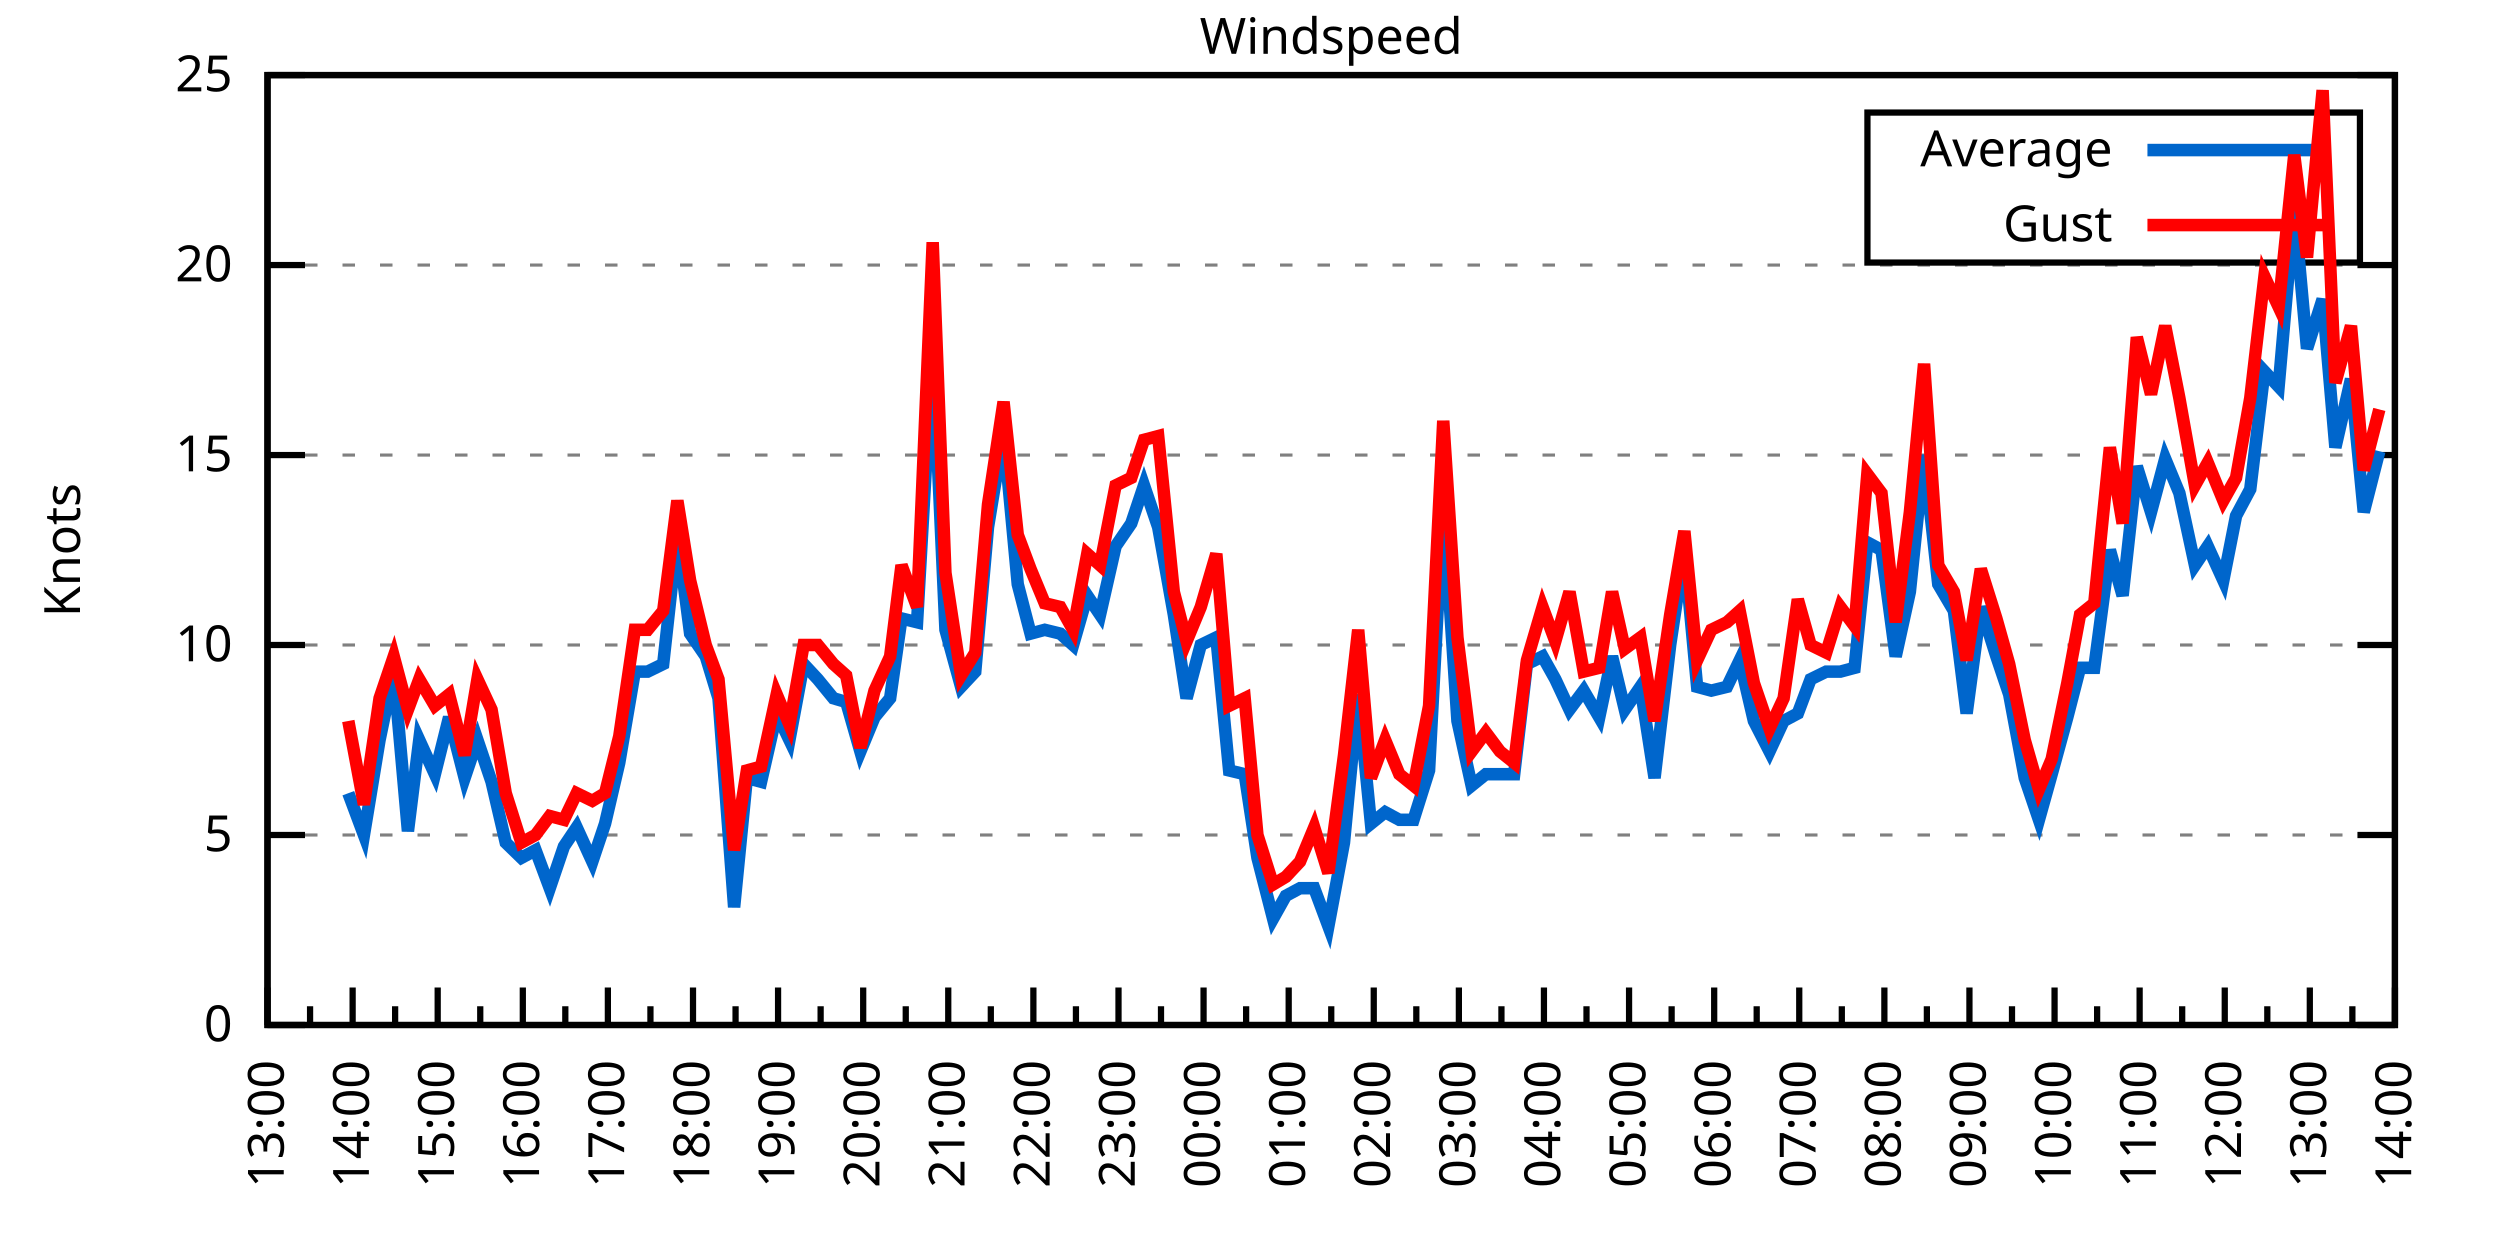
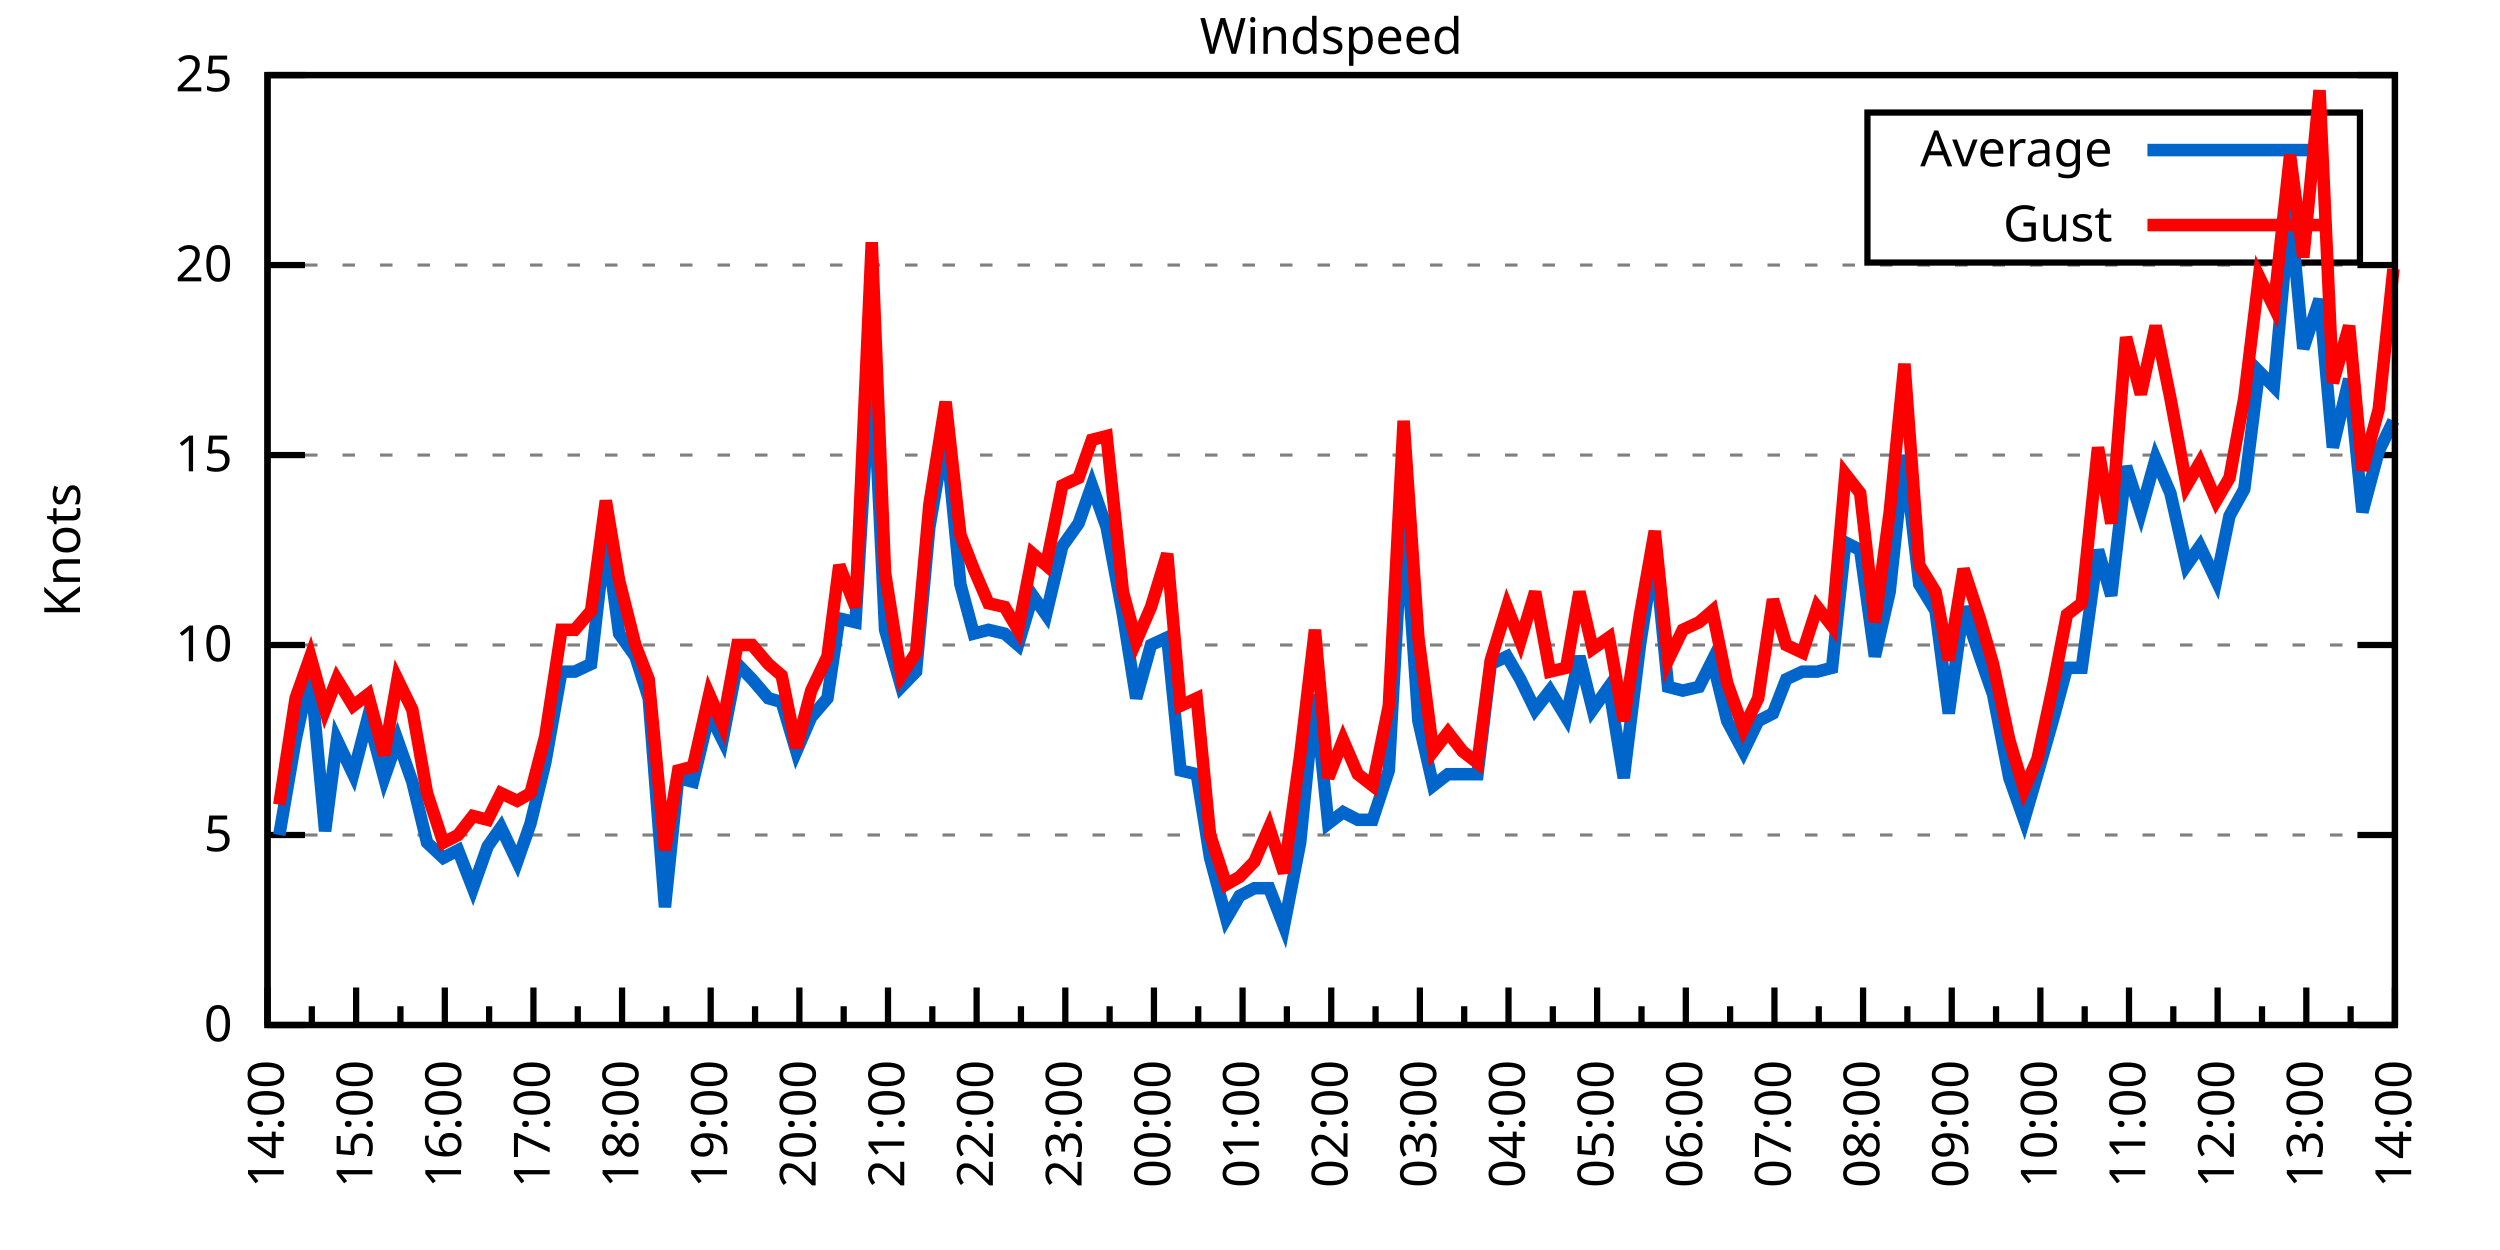
<svg xmlns="http://www.w3.org/2000/svg" xmlns:xlink="http://www.w3.org/1999/xlink" width="400" height="200" viewBox="0 0 400 200">
  <g id="gnuplot_canvas">
    <rect x="0" y="0" width="400" height="200" fill="none" />
    <defs>
      <circle id="gpDot" r="0.5" stroke-width="0.5" stroke="currentColor" />
      <path id="gpPt0" stroke-width="0.333" stroke="currentColor" d="M-1,0 h2 M0,-1 v2" />
      <path id="gpPt1" stroke-width="0.333" stroke="currentColor" d="M-1,-1 L1,1 M1,-1 L-1,1" />
      <path id="gpPt2" stroke-width="0.333" stroke="currentColor" d="M-1,0 L1,0 M0,-1 L0,1 M-1,-1 L1,1 M-1,1 L1,-1" />
      <rect id="gpPt3" stroke-width="0.333" stroke="currentColor" x="-1" y="-1" width="2" height="2" />
      <rect id="gpPt4" stroke-width="0.333" stroke="currentColor" fill="currentColor" x="-1" y="-1" width="2" height="2" />
      <circle id="gpPt5" stroke-width="0.333" stroke="currentColor" cx="0" cy="0" r="1" />
      <use xlink:href="#gpPt5" id="gpPt6" fill="currentColor" stroke="none" />
      <path id="gpPt7" stroke-width="0.333" stroke="currentColor" d="M0,-1.33 L-1.33,0.67 L1.33,0.67 z" />
      <use xlink:href="#gpPt7" id="gpPt8" fill="currentColor" stroke="none" />
      <use xlink:href="#gpPt7" id="gpPt9" stroke="currentColor" transform="rotate(180)" />
      <use xlink:href="#gpPt9" id="gpPt10" fill="currentColor" stroke="none" />
      <use xlink:href="#gpPt3" id="gpPt11" stroke="currentColor" transform="rotate(45)" />
      <use xlink:href="#gpPt11" id="gpPt12" fill="currentColor" stroke="none" />
      <path id="gpPt13" stroke-width="0.333" stroke="currentColor" d="M0,1.330 L1.265,0.411 L0.782,-1.067 L-0.782,-1.076 L-1.265,0.411 z" />
      <use xlink:href="#gpPt13" id="gpPt14" fill="currentColor" stroke="none" />
      <filter id="textbox" filterUnits="objectBoundingBox" x="0" y="0" height="1" width="1">
        <feFlood flood-color="white" flood-opacity="1" result="bgnd" />
        <feComposite in="SourceGraphic" in2="bgnd" operator="atop" />
      </filter>
      <filter id="greybox" filterUnits="objectBoundingBox" x="0" y="0" height="1" width="1">
        <feFlood flood-color="lightgrey" flood-opacity="1" result="grey" />
        <feComposite in="SourceGraphic" in2="grey" operator="atop" />
      </filter>
    </defs>
    <g fill="none" color="white" stroke="currentColor" stroke-width="1.00" stroke-linecap="butt" stroke-linejoin="miter">
</g>
    <g fill="none" color="black" stroke="currentColor" stroke-width="1.00" stroke-linecap="butt" stroke-linejoin="miter">
      <g stroke="none" shape-rendering="crispEdges">
        <polygon fill="rgb(255, 255, 255)" points="42.80,164.00 383.18,164.00 383.18,12.02 42.80,12.02 " />
      </g>
    </g>
    <g fill="none" color="black" stroke="currentColor" stroke-width="1.00" stroke-linecap="butt" stroke-linejoin="miter">
</g>
    <g fill="none" color="black" stroke="black" stroke-width="0.50" stroke-linecap="butt" stroke-linejoin="miter">
</g>
    <g fill="none" color="gray" stroke="currentColor" stroke-width="0.50" stroke-linecap="butt" stroke-linejoin="miter">
      <path stroke="gray" stroke-dasharray="2,4" class="gridline" d="M42.80,164.00 L383.19,164.00  " />
    </g>
    <g fill="none" color="gray" stroke="gray" stroke-width="1.00" stroke-linecap="butt" stroke-linejoin="miter">
</g>
    <g fill="none" color="black" stroke="currentColor" stroke-width="1.00" stroke-linecap="butt" stroke-linejoin="miter">
      <path stroke="black" d="M42.80,164.00 L48.80,164.00 M383.19,164.00 L377.19,164.00  " />
      <g transform="translate(37.20,166.60)" stroke="none" fill="black" font-family="Sans" font-size="8.00" text-anchor="end">
        <text>
          <tspan font-family="Sans"> 0</tspan>
        </text>
      </g>
    </g>
    <g fill="none" color="black" stroke="currentColor" stroke-width="1.00" stroke-linecap="butt" stroke-linejoin="miter">
</g>
    <g fill="none" color="black" stroke="black" stroke-width="0.50" stroke-linecap="butt" stroke-linejoin="miter">
</g>
    <g fill="none" color="gray" stroke="currentColor" stroke-width="0.50" stroke-linecap="butt" stroke-linejoin="miter">
      <path stroke="gray" stroke-dasharray="2,4" class="gridline" d="M42.80,133.60 L383.19,133.60  " />
    </g>
    <g fill="none" color="gray" stroke="gray" stroke-width="1.00" stroke-linecap="butt" stroke-linejoin="miter">
</g>
    <g fill="none" color="black" stroke="currentColor" stroke-width="1.00" stroke-linecap="butt" stroke-linejoin="miter">
      <path stroke="black" d="M42.80,133.60 L48.80,133.60 M383.19,133.60 L377.19,133.60  " />
      <g transform="translate(37.20,136.20)" stroke="none" fill="black" font-family="Sans" font-size="8.00" text-anchor="end">
        <text>
          <tspan font-family="Sans"> 5</tspan>
        </text>
      </g>
    </g>
    <g fill="none" color="black" stroke="currentColor" stroke-width="1.00" stroke-linecap="butt" stroke-linejoin="miter">
</g>
    <g fill="none" color="black" stroke="black" stroke-width="0.50" stroke-linecap="butt" stroke-linejoin="miter">
</g>
    <g fill="none" color="gray" stroke="currentColor" stroke-width="0.50" stroke-linecap="butt" stroke-linejoin="miter">
      <path stroke="gray" stroke-dasharray="2,4" class="gridline" d="M42.80,103.20 L383.19,103.20  " />
    </g>
    <g fill="none" color="gray" stroke="gray" stroke-width="1.00" stroke-linecap="butt" stroke-linejoin="miter">
</g>
    <g fill="none" color="black" stroke="currentColor" stroke-width="1.00" stroke-linecap="butt" stroke-linejoin="miter">
      <path stroke="black" d="M42.80,103.20 L48.80,103.20 M383.19,103.20 L377.19,103.20  " />
      <g transform="translate(37.20,105.80)" stroke="none" fill="black" font-family="Sans" font-size="8.00" text-anchor="end">
        <text>
          <tspan font-family="Sans"> 10</tspan>
        </text>
      </g>
    </g>
    <g fill="none" color="black" stroke="currentColor" stroke-width="1.00" stroke-linecap="butt" stroke-linejoin="miter">
</g>
    <g fill="none" color="black" stroke="black" stroke-width="0.50" stroke-linecap="butt" stroke-linejoin="miter">
</g>
    <g fill="none" color="gray" stroke="currentColor" stroke-width="0.50" stroke-linecap="butt" stroke-linejoin="miter">
      <path stroke="gray" stroke-dasharray="2,4" class="gridline" d="M42.80,72.81 L383.19,72.81  " />
    </g>
    <g fill="none" color="gray" stroke="gray" stroke-width="1.00" stroke-linecap="butt" stroke-linejoin="miter">
</g>
    <g fill="none" color="black" stroke="currentColor" stroke-width="1.00" stroke-linecap="butt" stroke-linejoin="miter">
      <path stroke="black" d="M42.80,72.81 L48.80,72.81 M383.19,72.81 L377.19,72.81  " />
      <g transform="translate(37.20,75.41)" stroke="none" fill="black" font-family="Sans" font-size="8.00" text-anchor="end">
        <text>
          <tspan font-family="Sans"> 15</tspan>
        </text>
      </g>
    </g>
    <g fill="none" color="black" stroke="currentColor" stroke-width="1.00" stroke-linecap="butt" stroke-linejoin="miter">
</g>
    <g fill="none" color="black" stroke="black" stroke-width="0.50" stroke-linecap="butt" stroke-linejoin="miter">
</g>
    <g fill="none" color="gray" stroke="currentColor" stroke-width="0.50" stroke-linecap="butt" stroke-linejoin="miter">
      <path stroke="gray" stroke-dasharray="2,4" class="gridline" d="M42.80,42.41 L383.19,42.41  " />
    </g>
    <g fill="none" color="gray" stroke="gray" stroke-width="1.00" stroke-linecap="butt" stroke-linejoin="miter">
</g>
    <g fill="none" color="black" stroke="currentColor" stroke-width="1.00" stroke-linecap="butt" stroke-linejoin="miter">
      <path stroke="black" d="M42.80,42.41 L48.80,42.41 M383.19,42.41 L377.19,42.41  " />
      <g transform="translate(37.20,45.01)" stroke="none" fill="black" font-family="Sans" font-size="8.00" text-anchor="end">
        <text>
          <tspan font-family="Sans"> 20</tspan>
        </text>
      </g>
    </g>
    <g fill="none" color="black" stroke="currentColor" stroke-width="1.00" stroke-linecap="butt" stroke-linejoin="miter">
</g>
    <g fill="none" color="black" stroke="black" stroke-width="0.50" stroke-linecap="butt" stroke-linejoin="miter">
</g>
    <g fill="none" color="gray" stroke="currentColor" stroke-width="0.50" stroke-linecap="butt" stroke-linejoin="miter">
      <path stroke="gray" stroke-dasharray="2,4" class="gridline" d="M42.80,12.01 L383.19,12.01  " />
    </g>
    <g fill="none" color="gray" stroke="gray" stroke-width="1.00" stroke-linecap="butt" stroke-linejoin="miter">
</g>
    <g fill="none" color="black" stroke="currentColor" stroke-width="1.00" stroke-linecap="butt" stroke-linejoin="miter">
      <path stroke="black" d="M42.80,12.01 L48.80,12.01 M383.19,12.01 L377.19,12.01  " />
      <g transform="translate(37.20,14.61)" stroke="none" fill="black" font-family="Sans" font-size="8.00" text-anchor="end">
        <text>
          <tspan font-family="Sans"> 25</tspan>
        </text>
      </g>
    </g>
    <g fill="none" color="black" stroke="currentColor" stroke-width="1.00" stroke-linecap="butt" stroke-linejoin="miter">
      <path stroke="black" d="M42.80,164.00 L42.80,158.00  " />
      <g transform="translate(45.40,169.60) rotate(270)" stroke="none" fill="black" font-family="Sans" font-size="8.00" text-anchor="end">
        <text>
+           <tspan font-family="Sans">14:00</tspan>
+         </text>
+       </g>
+     </g>
+     <g fill="none" color="black" stroke="currentColor" stroke-width="1.00" stroke-linecap="butt" stroke-linejoin="miter">
+       <path stroke="black" d="M49.89,164.00 L49.89,161.00 M56.98,164.00 L56.98,158.00  " />
+       <g transform="translate(59.58,169.60) rotate(270)" stroke="none" fill="black" font-family="Sans" font-size="8.00" text-anchor="end">
+         <text>
+           <tspan font-family="Sans">15:00</tspan>
+         </text>
+       </g>
+     </g>
+     <g fill="none" color="black" stroke="currentColor" stroke-width="1.00" stroke-linecap="butt" stroke-linejoin="miter">
+       <path stroke="black" d="M64.07,164.00 L64.07,161.00 M71.17,164.00 L71.17,158.00  " />
+       <g transform="translate(73.77,169.60) rotate(270)" stroke="none" fill="black" font-family="Sans" font-size="8.00" text-anchor="end">
+         <text>
+           <tspan font-family="Sans">16:00</tspan>
+         </text>
+       </g>
+     </g>
+     <g fill="none" color="black" stroke="currentColor" stroke-width="1.00" stroke-linecap="butt" stroke-linejoin="miter">
+       <path stroke="black" d="M78.26,164.00 L78.26,161.00 M85.35,164.00 L85.35,158.00  " />
+       <g transform="translate(87.95,169.60) rotate(270)" stroke="none" fill="black" font-family="Sans" font-size="8.00" text-anchor="end">
+         <text>
+           <tspan font-family="Sans">17:00</tspan>
+         </text>
+       </g>
+     </g>
+     <g fill="none" color="black" stroke="currentColor" stroke-width="1.00" stroke-linecap="butt" stroke-linejoin="miter">
+       <path stroke="black" d="M92.44,164.00 L92.44,161.00 M99.53,164.00 L99.53,158.00  " />
+       <g transform="translate(102.13,169.60) rotate(270)" stroke="none" fill="black" font-family="Sans" font-size="8.00" text-anchor="end">
+         <text>
+           <tspan font-family="Sans">18:00</tspan>
+         </text>
+       </g>
+     </g>
+     <g fill="none" color="black" stroke="currentColor" stroke-width="1.00" stroke-linecap="butt" stroke-linejoin="miter">
+       <path stroke="black" d="M106.62,164.00 L106.62,161.00 M113.71,164.00 L113.71,158.00  " />
+       <g transform="translate(116.31,169.60) rotate(270)" stroke="none" fill="black" font-family="Sans" font-size="8.00" text-anchor="end">
+         <text>
+           <tspan font-family="Sans">19:00</tspan>
+         </text>
+       </g>
+     </g>
+     <g fill="none" color="black" stroke="currentColor" stroke-width="1.00" stroke-linecap="butt" stroke-linejoin="miter">
+       <path stroke="black" d="M120.81,164.00 L120.81,161.00 M127.90,164.00 L127.90,158.00  " />
+       <g transform="translate(130.50,169.60) rotate(270)" stroke="none" fill="black" font-family="Sans" font-size="8.00" text-anchor="end">
+         <text>
+           <tspan font-family="Sans">20:00</tspan>
+         </text>
+       </g>
+     </g>
+     <g fill="none" color="black" stroke="currentColor" stroke-width="1.00" stroke-linecap="butt" stroke-linejoin="miter">
+       <path stroke="black" d="M134.99,164.00 L134.99,161.00 M142.08,164.00 L142.08,158.00  " />
+       <g transform="translate(144.68,169.60) rotate(270)" stroke="none" fill="black" font-family="Sans" font-size="8.00" text-anchor="end">
+         <text>
+           <tspan font-family="Sans">21:00</tspan>
+         </text>
+       </g>
+     </g>
+     <g fill="none" color="black" stroke="currentColor" stroke-width="1.00" stroke-linecap="butt" stroke-linejoin="miter">
+       <path stroke="black" d="M149.17,164.00 L149.17,161.00 M156.26,164.00 L156.26,158.00  " />
+       <g transform="translate(158.86,169.60) rotate(270)" stroke="none" fill="black" font-family="Sans" font-size="8.00" text-anchor="end">
+         <text>
+           <tspan font-family="Sans">22:00</tspan>
+         </text>
+       </g>
+     </g>
+     <g fill="none" color="black" stroke="currentColor" stroke-width="1.00" stroke-linecap="butt" stroke-linejoin="miter">
+       <path stroke="black" d="M163.35,164.00 L163.35,161.00 M170.45,164.00 L170.45,158.00  " />
+       <g transform="translate(173.05,169.60) rotate(270)" stroke="none" fill="black" font-family="Sans" font-size="8.00" text-anchor="end">
+         <text>
+           <tspan font-family="Sans">23:00</tspan>
+         </text>
+       </g>
+     </g>
+     <g fill="none" color="black" stroke="currentColor" stroke-width="1.00" stroke-linecap="butt" stroke-linejoin="miter">
+       <path stroke="black" d="M177.54,164.00 L177.54,161.00 M184.63,164.00 L184.63,158.00  " />
+       <g transform="translate(187.23,169.60) rotate(270)" stroke="none" fill="black" font-family="Sans" font-size="8.00" text-anchor="end">
+         <text>
+           <tspan font-family="Sans">00:00</tspan>
+         </text>
+       </g>
+     </g>
+     <g fill="none" color="black" stroke="currentColor" stroke-width="1.00" stroke-linecap="butt" stroke-linejoin="miter">
+       <path stroke="black" d="M191.72,164.00 L191.72,161.00 M198.81,164.00 L198.81,158.00  " />
+       <g transform="translate(201.41,169.60) rotate(270)" stroke="none" fill="black" font-family="Sans" font-size="8.00" text-anchor="end">
+         <text>
+           <tspan font-family="Sans">01:00</tspan>
+         </text>
+       </g>
+     </g>
+     <g fill="none" color="black" stroke="currentColor" stroke-width="1.00" stroke-linecap="butt" stroke-linejoin="miter">
+       <path stroke="black" d="M205.90,164.00 L205.90,161.00 M213.00,164.00 L213.00,158.00  " />
+       <g transform="translate(215.60,169.60) rotate(270)" stroke="none" fill="black" font-family="Sans" font-size="8.00" text-anchor="end">
+         <text>
+           <tspan font-family="Sans">02:00</tspan>
+         </text>
+       </g>
+     </g>
+     <g fill="none" color="black" stroke="currentColor" stroke-width="1.00" stroke-linecap="butt" stroke-linejoin="miter">
+       <path stroke="black" d="M220.09,164.00 L220.09,161.00 M227.18,164.00 L227.18,158.00  " />
+       <g transform="translate(229.78,169.60) rotate(270)" stroke="none" fill="black" font-family="Sans" font-size="8.00" text-anchor="end">
+         <text>
+           <tspan font-family="Sans">03:00</tspan>
+         </text>
+       </g>
+     </g>
+     <g fill="none" color="black" stroke="currentColor" stroke-width="1.00" stroke-linecap="butt" stroke-linejoin="miter">
+       <path stroke="black" d="M234.27,164.00 L234.27,161.00 M241.36,164.00 L241.36,158.00  " />
+       <g transform="translate(243.96,169.60) rotate(270)" stroke="none" fill="black" font-family="Sans" font-size="8.00" text-anchor="end">
+         <text>
+           <tspan font-family="Sans">04:00</tspan>
+         </text>
+       </g>
+     </g>
+     <g fill="none" color="black" stroke="currentColor" stroke-width="1.00" stroke-linecap="butt" stroke-linejoin="miter">
+       <path stroke="black" d="M248.45,164.00 L248.45,161.00 M255.54,164.00 L255.54,158.00  " />
+       <g transform="translate(258.14,169.60) rotate(270)" stroke="none" fill="black" font-family="Sans" font-size="8.00" text-anchor="end">
+         <text>
+           <tspan font-family="Sans">05:00</tspan>
+         </text>
+       </g>
+     </g>
+     <g fill="none" color="black" stroke="currentColor" stroke-width="1.00" stroke-linecap="butt" stroke-linejoin="miter">
+       <path stroke="black" d="M262.64,164.00 L262.64,161.00 M269.73,164.00 L269.73,158.00  " />
+       <g transform="translate(272.33,169.60) rotate(270)" stroke="none" fill="black" font-family="Sans" font-size="8.00" text-anchor="end">
+         <text>
+           <tspan font-family="Sans">06:00</tspan>
+         </text>
+       </g>
+     </g>
+     <g fill="none" color="black" stroke="currentColor" stroke-width="1.00" stroke-linecap="butt" stroke-linejoin="miter">
+       <path stroke="black" d="M276.82,164.00 L276.82,161.00 M283.91,164.00 L283.91,158.00  " />
+       <g transform="translate(286.51,169.60) rotate(270)" stroke="none" fill="black" font-family="Sans" font-size="8.00" text-anchor="end">
+         <text>
+           <tspan font-family="Sans">07:00</tspan>
+         </text>
+       </g>
+     </g>
+     <g fill="none" color="black" stroke="currentColor" stroke-width="1.00" stroke-linecap="butt" stroke-linejoin="miter">
+       <path stroke="black" d="M291.00,164.00 L291.00,161.00 M298.09,164.00 L298.09,158.00  " />
+       <g transform="translate(300.69,169.60) rotate(270)" stroke="none" fill="black" font-family="Sans" font-size="8.00" text-anchor="end">
+         <text>
+           <tspan font-family="Sans">08:00</tspan>
+         </text>
+       </g>
+     </g>
+     <g fill="none" color="black" stroke="currentColor" stroke-width="1.00" stroke-linecap="butt" stroke-linejoin="miter">
+       <path stroke="black" d="M305.18,164.00 L305.18,161.00 M312.28,164.00 L312.28,158.00  " />
+       <g transform="translate(314.88,169.60) rotate(270)" stroke="none" fill="black" font-family="Sans" font-size="8.00" text-anchor="end">
+         <text>
+           <tspan font-family="Sans">09:00</tspan>
+         </text>
+       </g>
+     </g>
+     <g fill="none" color="black" stroke="currentColor" stroke-width="1.00" stroke-linecap="butt" stroke-linejoin="miter">
+       <path stroke="black" d="M319.37,164.00 L319.37,161.00 M326.46,164.00 L326.46,158.00  " />
+       <g transform="translate(329.06,169.60) rotate(270)" stroke="none" fill="black" font-family="Sans" font-size="8.00" text-anchor="end">
+         <text>
+           <tspan font-family="Sans">10:00</tspan>
+         </text>
+       </g>
+     </g>
+     <g fill="none" color="black" stroke="currentColor" stroke-width="1.00" stroke-linecap="butt" stroke-linejoin="miter">
+       <path stroke="black" d="M333.55,164.00 L333.55,161.00 M340.64,164.00 L340.64,158.00  " />
+       <g transform="translate(343.24,169.60) rotate(270)" stroke="none" fill="black" font-family="Sans" font-size="8.00" text-anchor="end">
+         <text>
+           <tspan font-family="Sans">11:00</tspan>
+         </text>
+       </g>
+     </g>
+     <g fill="none" color="black" stroke="currentColor" stroke-width="1.00" stroke-linecap="butt" stroke-linejoin="miter">
+       <path stroke="black" d="M347.73,164.00 L347.73,161.00 M354.82,164.00 L354.82,158.00  " />
+       <g transform="translate(357.42,169.60) rotate(270)" stroke="none" fill="black" font-family="Sans" font-size="8.00" text-anchor="end">
+         <text>
+           <tspan font-family="Sans">12:00</tspan>
+         </text>
+       </g>
+     </g>
+     <g fill="none" color="black" stroke="currentColor" stroke-width="1.00" stroke-linecap="butt" stroke-linejoin="miter">
+       <path stroke="black" d="M361.92,164.00 L361.92,161.00 M369.01,164.00 L369.01,158.00  " />
+       <g transform="translate(371.61,169.60) rotate(270)" stroke="none" fill="black" font-family="Sans" font-size="8.00" text-anchor="end">
+         <text>
          <tspan font-family="Sans">13:00</tspan>
        </text>
      </g>
    </g>
    <g fill="none" color="black" stroke="currentColor" stroke-width="1.00" stroke-linecap="butt" stroke-linejoin="miter">
-       <path stroke="black" d="M49.61,164.00 L49.61,161.00 M56.42,164.00 L56.42,158.00  " />
-       <g transform="translate(59.02,169.60) rotate(270)" stroke="none" fill="black" font-family="Sans" font-size="8.00" text-anchor="end">
-         <text>
-           <tspan font-family="Sans">14:00</tspan>
-         </text>
-       </g>
-     </g>
-     <g fill="none" color="black" stroke="currentColor" stroke-width="1.00" stroke-linecap="butt" stroke-linejoin="miter">
-       <path stroke="black" d="M63.22,164.00 L63.22,161.00 M70.03,164.00 L70.03,158.00  " />
-       <g transform="translate(72.63,169.60) rotate(270)" stroke="none" fill="black" font-family="Sans" font-size="8.00" text-anchor="end">
-         <text>
-           <tspan font-family="Sans">15:00</tspan>
-         </text>
-       </g>
-     </g>
-     <g fill="none" color="black" stroke="currentColor" stroke-width="1.00" stroke-linecap="butt" stroke-linejoin="miter">
-       <path stroke="black" d="M76.84,164.00 L76.84,161.00 M83.65,164.00 L83.65,158.00  " />
-       <g transform="translate(86.25,169.60) rotate(270)" stroke="none" fill="black" font-family="Sans" font-size="8.00" text-anchor="end">
-         <text>
-           <tspan font-family="Sans">16:00</tspan>
-         </text>
-       </g>
-     </g>
-     <g fill="none" color="black" stroke="currentColor" stroke-width="1.00" stroke-linecap="butt" stroke-linejoin="miter">
-       <path stroke="black" d="M90.45,164.00 L90.45,161.00 M97.26,164.00 L97.26,158.00  " />
-       <g transform="translate(99.86,169.60) rotate(270)" stroke="none" fill="black" font-family="Sans" font-size="8.00" text-anchor="end">
-         <text>
-           <tspan font-family="Sans">17:00</tspan>
-         </text>
-       </g>
-     </g>
-     <g fill="none" color="black" stroke="currentColor" stroke-width="1.00" stroke-linecap="butt" stroke-linejoin="miter">
-       <path stroke="black" d="M104.07,164.00 L104.07,161.00 M110.88,164.00 L110.88,158.00  " />
-       <g transform="translate(113.48,169.60) rotate(270)" stroke="none" fill="black" font-family="Sans" font-size="8.00" text-anchor="end">
-         <text>
-           <tspan font-family="Sans">18:00</tspan>
-         </text>
-       </g>
-     </g>
-     <g fill="none" color="black" stroke="currentColor" stroke-width="1.00" stroke-linecap="butt" stroke-linejoin="miter">
-       <path stroke="black" d="M117.69,164.00 L117.69,161.00 M124.49,164.00 L124.49,158.00  " />
-       <g transform="translate(127.09,169.60) rotate(270)" stroke="none" fill="black" font-family="Sans" font-size="8.00" text-anchor="end">
-         <text>
-           <tspan font-family="Sans">19:00</tspan>
-         </text>
-       </g>
-     </g>
-     <g fill="none" color="black" stroke="currentColor" stroke-width="1.00" stroke-linecap="butt" stroke-linejoin="miter">
-       <path stroke="black" d="M131.30,164.00 L131.30,161.00 M138.11,164.00 L138.11,158.00  " />
-       <g transform="translate(140.71,169.60) rotate(270)" stroke="none" fill="black" font-family="Sans" font-size="8.00" text-anchor="end">
-         <text>
-           <tspan font-family="Sans">20:00</tspan>
-         </text>
-       </g>
-     </g>
-     <g fill="none" color="black" stroke="currentColor" stroke-width="1.00" stroke-linecap="butt" stroke-linejoin="miter">
-       <path stroke="black" d="M144.92,164.00 L144.92,161.00 M151.72,164.00 L151.72,158.00  " />
-       <g transform="translate(154.32,169.60) rotate(270)" stroke="none" fill="black" font-family="Sans" font-size="8.00" text-anchor="end">
-         <text>
-           <tspan font-family="Sans">21:00</tspan>
-         </text>
-       </g>
-     </g>
-     <g fill="none" color="black" stroke="currentColor" stroke-width="1.00" stroke-linecap="butt" stroke-linejoin="miter">
-       <path stroke="black" d="M158.53,164.00 L158.53,161.00 M165.34,164.00 L165.34,158.00  " />
-       <g transform="translate(167.94,169.60) rotate(270)" stroke="none" fill="black" font-family="Sans" font-size="8.00" text-anchor="end">
-         <text>
-           <tspan font-family="Sans">22:00</tspan>
-         </text>
-       </g>
-     </g>
-     <g fill="none" color="black" stroke="currentColor" stroke-width="1.00" stroke-linecap="butt" stroke-linejoin="miter">
-       <path stroke="black" d="M172.15,164.00 L172.15,161.00 M178.96,164.00 L178.96,158.00  " />
-       <g transform="translate(181.56,169.60) rotate(270)" stroke="none" fill="black" font-family="Sans" font-size="8.00" text-anchor="end">
-         <text>
-           <tspan font-family="Sans">23:00</tspan>
-         </text>
-       </g>
-     </g>
-     <g fill="none" color="black" stroke="currentColor" stroke-width="1.00" stroke-linecap="butt" stroke-linejoin="miter">
-       <path stroke="black" d="M185.76,164.00 L185.76,161.00 M192.57,164.00 L192.57,158.00  " />
-       <g transform="translate(195.17,169.60) rotate(270)" stroke="none" fill="black" font-family="Sans" font-size="8.00" text-anchor="end">
-         <text>
-           <tspan font-family="Sans">00:00</tspan>
-         </text>
-       </g>
-     </g>
-     <g fill="none" color="black" stroke="currentColor" stroke-width="1.00" stroke-linecap="butt" stroke-linejoin="miter">
-       <path stroke="black" d="M199.38,164.00 L199.38,161.00 M206.19,164.00 L206.19,158.00  " />
-       <g transform="translate(208.79,169.60) rotate(270)" stroke="none" fill="black" font-family="Sans" font-size="8.00" text-anchor="end">
-         <text>
-           <tspan font-family="Sans">01:00</tspan>
-         </text>
-       </g>
-     </g>
-     <g fill="none" color="black" stroke="currentColor" stroke-width="1.00" stroke-linecap="butt" stroke-linejoin="miter">
-       <path stroke="black" d="M213.00,164.00 L213.00,161.00 M219.80,164.00 L219.80,158.00  " />
-       <g transform="translate(222.40,169.60) rotate(270)" stroke="none" fill="black" font-family="Sans" font-size="8.00" text-anchor="end">
-         <text>
-           <tspan font-family="Sans">02:00</tspan>
-         </text>
-       </g>
-     </g>
-     <g fill="none" color="black" stroke="currentColor" stroke-width="1.00" stroke-linecap="butt" stroke-linejoin="miter">
-       <path stroke="black" d="M226.61,164.00 L226.61,161.00 M233.42,164.00 L233.42,158.00  " />
-       <g transform="translate(236.02,169.60) rotate(270)" stroke="none" fill="black" font-family="Sans" font-size="8.00" text-anchor="end">
-         <text>
-           <tspan font-family="Sans">03:00</tspan>
-         </text>
-       </g>
-     </g>
-     <g fill="none" color="black" stroke="currentColor" stroke-width="1.00" stroke-linecap="butt" stroke-linejoin="miter">
-       <path stroke="black" d="M240.23,164.00 L240.23,161.00 M247.03,164.00 L247.03,158.00  " />
-       <g transform="translate(249.63,169.60) rotate(270)" stroke="none" fill="black" font-family="Sans" font-size="8.00" text-anchor="end">
-         <text>
-           <tspan font-family="Sans">04:00</tspan>
-         </text>
-       </g>
-     </g>
-     <g fill="none" color="black" stroke="currentColor" stroke-width="1.00" stroke-linecap="butt" stroke-linejoin="miter">
-       <path stroke="black" d="M253.84,164.00 L253.84,161.00 M260.65,164.00 L260.65,158.00  " />
-       <g transform="translate(263.25,169.60) rotate(270)" stroke="none" fill="black" font-family="Sans" font-size="8.00" text-anchor="end">
-         <text>
-           <tspan font-family="Sans">05:00</tspan>
-         </text>
-       </g>
-     </g>
-     <g fill="none" color="black" stroke="currentColor" stroke-width="1.00" stroke-linecap="butt" stroke-linejoin="miter">
-       <path stroke="black" d="M267.46,164.00 L267.46,161.00 M274.27,164.00 L274.27,158.00  " />
-       <g transform="translate(276.87,169.60) rotate(270)" stroke="none" fill="black" font-family="Sans" font-size="8.00" text-anchor="end">
-         <text>
-           <tspan font-family="Sans">06:00</tspan>
-         </text>
-       </g>
-     </g>
-     <g fill="none" color="black" stroke="currentColor" stroke-width="1.00" stroke-linecap="butt" stroke-linejoin="miter">
-       <path stroke="black" d="M281.07,164.00 L281.07,161.00 M287.88,164.00 L287.88,158.00  " />
-       <g transform="translate(290.48,169.60) rotate(270)" stroke="none" fill="black" font-family="Sans" font-size="8.00" text-anchor="end">
-         <text>
-           <tspan font-family="Sans">07:00</tspan>
-         </text>
-       </g>
-     </g>
-     <g fill="none" color="black" stroke="currentColor" stroke-width="1.00" stroke-linecap="butt" stroke-linejoin="miter">
-       <path stroke="black" d="M294.69,164.00 L294.69,161.00 M301.50,164.00 L301.50,158.00  " />
-       <g transform="translate(304.10,169.60) rotate(270)" stroke="none" fill="black" font-family="Sans" font-size="8.00" text-anchor="end">
-         <text>
-           <tspan font-family="Sans">08:00</tspan>
-         </text>
-       </g>
-     </g>
-     <g fill="none" color="black" stroke="currentColor" stroke-width="1.00" stroke-linecap="butt" stroke-linejoin="miter">
-       <path stroke="black" d="M308.30,164.00 L308.30,161.00 M315.11,164.00 L315.11,158.00  " />
-       <g transform="translate(317.71,169.60) rotate(270)" stroke="none" fill="black" font-family="Sans" font-size="8.00" text-anchor="end">
-         <text>
-           <tspan font-family="Sans">09:00</tspan>
-         </text>
-       </g>
-     </g>
-     <g fill="none" color="black" stroke="currentColor" stroke-width="1.00" stroke-linecap="butt" stroke-linejoin="miter">
-       <path stroke="black" d="M321.92,164.00 L321.92,161.00 M328.73,164.00 L328.73,158.00  " />
-       <g transform="translate(331.33,169.60) rotate(270)" stroke="none" fill="black" font-family="Sans" font-size="8.00" text-anchor="end">
-         <text>
-           <tspan font-family="Sans">10:00</tspan>
-         </text>
-       </g>
-     </g>
-     <g fill="none" color="black" stroke="currentColor" stroke-width="1.00" stroke-linecap="butt" stroke-linejoin="miter">
-       <path stroke="black" d="M335.54,164.00 L335.54,161.00 M342.34,164.00 L342.34,158.00  " />
-       <g transform="translate(344.94,169.60) rotate(270)" stroke="none" fill="black" font-family="Sans" font-size="8.00" text-anchor="end">
-         <text>
-           <tspan font-family="Sans">11:00</tspan>
-         </text>
-       </g>
-     </g>
-     <g fill="none" color="black" stroke="currentColor" stroke-width="1.00" stroke-linecap="butt" stroke-linejoin="miter">
-       <path stroke="black" d="M349.15,164.00 L349.15,161.00 M355.96,164.00 L355.96,158.00  " />
-       <g transform="translate(358.56,169.60) rotate(270)" stroke="none" fill="black" font-family="Sans" font-size="8.00" text-anchor="end">
-         <text>
-           <tspan font-family="Sans">12:00</tspan>
-         </text>
-       </g>
-     </g>
-     <g fill="none" color="black" stroke="currentColor" stroke-width="1.00" stroke-linecap="butt" stroke-linejoin="miter">
-       <path stroke="black" d="M362.77,164.00 L362.77,161.00 M369.57,164.00 L369.57,158.00  " />
-       <g transform="translate(372.17,169.60) rotate(270)" stroke="none" fill="black" font-family="Sans" font-size="8.00" text-anchor="end">
-         <text>
-           <tspan font-family="Sans">13:00</tspan>
-         </text>
-       </g>
-     </g>
-     <g fill="none" color="black" stroke="currentColor" stroke-width="1.00" stroke-linecap="butt" stroke-linejoin="miter">
-       <path stroke="black" d="M376.38,164.00 L376.38,161.00 M383.19,164.00 L383.19,158.00  " />
+       <path stroke="black" d="M376.10,164.00 L376.10,161.00 M383.19,164.00 L383.19,158.00  " />
      <g transform="translate(385.79,169.60) rotate(270)" stroke="none" fill="black" font-family="Sans" font-size="8.00" text-anchor="end">
        <text>
          <tspan font-family="Sans">14:00</tspan>
        </text>
      </g>
    </g>
    <g fill="none" color="black" stroke="currentColor" stroke-width="1.00" stroke-linecap="butt" stroke-linejoin="miter">
</g>
    <g fill="none" color="black" stroke="currentColor" stroke-width="1.00" stroke-linecap="butt" stroke-linejoin="miter">
      <path stroke="black" d="M42.80,12.01 L42.80,164.00 L383.19,164.00 L383.19,12.01 L42.80,12.01 Z  " />
    </g>
    <g fill="none" color="black" stroke="currentColor" stroke-width="1.00" stroke-linecap="butt" stroke-linejoin="miter">
      <g transform="translate(12.80,88.01) rotate(270)" stroke="none" fill="black" font-family="Sans" font-size="8.00" text-anchor="middle">
        <text>
          <tspan font-family="Sans">Knots</tspan>
        </text>
      </g>
    </g>
    <g fill="none" color="black" stroke="currentColor" stroke-width="1.00" stroke-linecap="butt" stroke-linejoin="miter">
</g>
    <g fill="none" color="black" stroke="currentColor" stroke-width="1.00" stroke-linecap="butt" stroke-linejoin="miter">
      <path stroke="black" d="M298.79,42.01 L298.79,18.01 L377.59,18.01 L377.59,42.01 L298.79,42.01 Z  " />
    </g>
    <g id="Windspeed_plot_1">
      <g fill="none" color="white" stroke="black" stroke-width="2.00" stroke-linecap="butt" stroke-linejoin="miter">
</g>
      <g fill="none" color="black" stroke="currentColor" stroke-width="2.00" stroke-linecap="butt" stroke-linejoin="miter">
        <g transform="translate(337.99,26.61)" stroke="none" fill="black" font-family="Sans" font-size="8.00" text-anchor="end">
          <text>
            <tspan font-family="Sans">Average</tspan>
          </text>
        </g>
      </g>
      <g fill="none" color="black" stroke="currentColor" stroke-width="2.00" stroke-linecap="butt" stroke-linejoin="miter">
-         <path stroke="rgb(  0, 102, 204)" d="M343.59,24.01 L371.99,24.01 M55.73,126.91 L58.23,133.60 L60.73,118.40 L63.00,107.46 L65.27,132.99 L67.08,118.40   L69.58,123.87 L71.85,114.76 L74.34,124.48 L76.39,118.40 L78.65,125.09 L80.92,134.82 L83.42,137.25 L85.69,136.03   L87.96,142.11 L90.23,135.43 L92.27,132.39 L94.77,137.86 L96.81,131.78 L99.08,122.05 L101.57,107.46 L103.62,107.46   L106.11,106.24 L108.38,85.57 L110.42,101.38 L112.92,105.03 L114.96,111.72 L117.46,145.15 L119.50,124.48 L121.77,125.09   L124.27,114.15 L126.31,118.40 L128.58,106.24 L130.85,108.68 L133.34,111.72 L135.39,112.32 L137.66,120.23 L139.92,114.76   L142.42,111.72 L144.24,98.95 L146.73,99.56 L149.23,55.78 L151.27,100.77 L153.77,109.89 L156.04,107.46 L158.08,84.36   L160.57,69.16 L162.84,93.48 L164.89,101.38 L167.16,100.77 L169.65,101.38 L171.69,103.20 L173.96,95.30 L176.01,98.34   L178.50,87.40 L181.00,83.75 L183.04,77.67 L185.31,84.36 L187.81,98.34 L189.85,111.72 L192.12,103.20 L194.61,101.99   L196.66,123.27 L199.15,123.87 L201.19,137.25 L203.69,146.98 L205.73,143.33 L208.00,142.11 L210.27,142.11 L212.54,148.19   L215.04,134.82 L217.31,111.11 L219.35,131.78 L221.62,129.95 L223.89,131.17 L226.16,131.17 L228.65,123.27 L230.92,80.71   L233.19,115.36 L235.46,125.70 L237.73,123.87 L240.00,123.87 L242.27,123.87 L244.31,106.24 L246.81,105.03 L248.85,108.68   L251.12,113.54 L253.39,110.50 L255.88,114.76 L257.93,105.03 L259.97,113.54 L262.47,109.89 L264.73,124.48 L267.23,103.20   L269.50,88.00 L271.54,109.89 L273.81,110.50 L276.31,109.89 L278.35,105.64 L280.62,115.36 L283.12,120.23 L285.38,115.36   L287.65,114.15 L289.70,108.68 L292.19,107.46 L294.46,107.46 L296.73,106.85 L298.77,86.79 L301.04,88.00 L303.31,105.03   L305.58,94.69 L307.85,72.81 L310.12,93.48 L312.62,97.73 L314.66,114.15 L316.93,97.12 L319.42,105.03 L321.47,111.11   L323.96,124.48 L326.23,131.17 L328.27,123.87 L330.77,114.76 L332.81,106.85 L335.08,106.85 L337.58,88.00 L339.62,95.30   L341.89,74.63 L344.16,81.93 L346.43,73.41 L348.70,78.89 L351.19,90.44 L353.24,87.40 L355.73,92.87 L357.77,82.53   L360.04,78.28 L362.31,59.43 L364.58,61.86 L367.08,33.29 L369.12,55.78 L371.62,47.88 L373.66,71.59 L376.16,60.65   L378.20,81.93 L380.69,72.20  " />
+         <path stroke="rgb(  0, 102, 204)" d="M343.59,24.01 L371.99,24.01 M44.69,133.60 L47.29,118.40 L49.66,107.46 L52.02,132.99 L53.91,118.40 L56.51,123.87   L58.87,114.76 L61.47,124.48 L63.60,118.40 L65.97,125.09 L68.33,134.82 L70.93,137.25 L73.29,136.03 L75.66,142.11   L78.02,135.43 L80.15,132.39 L82.75,137.86 L84.88,131.78 L87.24,122.05 L89.84,107.46 L91.97,107.46 L94.57,106.24   L96.93,85.57 L99.06,101.38 L101.66,105.03 L103.79,111.72 L106.39,145.15 L108.51,124.48 L110.88,125.09 L113.48,114.15   L115.61,118.40 L117.97,106.24 L120.33,108.68 L122.93,111.72 L125.06,112.32 L127.42,120.23 L129.79,114.76 L132.39,111.72   L134.28,98.95 L136.88,99.56 L139.48,55.78 L141.61,100.77 L144.21,109.89 L146.57,107.46 L148.70,84.36 L151.30,69.16   L153.66,93.48 L155.79,101.38 L158.15,100.77 L160.75,101.38 L162.88,103.20 L165.25,95.30 L167.37,98.34 L169.97,87.40   L172.57,83.75 L174.70,77.67 L177.06,84.36 L179.67,98.34 L181.79,111.72 L184.16,103.20 L186.76,101.99 L188.88,123.27   L191.48,123.87 L193.61,137.25 L196.21,146.98 L198.34,143.33 L200.70,142.11 L203.07,142.11 L205.43,148.19 L208.03,134.82   L210.39,111.11 L212.52,131.78 L214.89,129.95 L217.25,131.17 L219.61,131.17 L222.21,123.27 L224.58,80.71 L226.94,115.36   L229.31,125.70 L231.67,123.87 L234.03,123.87 L236.40,123.87 L238.52,106.24 L241.12,105.03 L243.25,108.68 L245.62,113.54   L247.98,110.50 L250.58,114.76 L252.71,105.03 L254.83,113.54 L257.43,109.89 L259.80,124.48 L262.40,103.20 L264.76,88.00   L266.89,109.89 L269.25,110.50 L271.85,109.89 L273.98,105.64 L276.35,115.36 L278.95,120.23 L281.31,115.36 L283.67,114.15   L285.80,108.68 L288.40,107.46 L290.76,107.46 L293.13,106.85 L295.26,86.79 L297.62,88.00 L299.98,105.03 L302.35,94.69   L304.71,72.81 L307.08,93.48 L309.68,97.73 L311.80,114.15 L314.17,97.12 L316.77,105.03 L318.89,111.11 L321.49,124.48   L323.86,131.17 L325.99,123.87 L328.59,114.76 L330.71,106.85 L333.08,106.85 L335.68,88.00 L337.80,95.30 L340.17,74.63   L342.53,81.93 L344.90,73.41 L347.26,78.89 L349.86,90.44 L351.99,87.40 L354.59,92.87 L356.72,82.53 L359.08,78.28   L361.44,59.43 L363.81,61.86 L366.41,33.29 L368.53,55.78 L371.13,47.88 L373.26,71.59 L375.86,60.65 L377.99,81.93   L380.59,72.20 L382.95,67.33  " />
      </g>
    </g>
    <g id="Windspeed_plot_2">
      <g fill="none" color="black" stroke="currentColor" stroke-width="2.00" stroke-linecap="butt" stroke-linejoin="miter">
        <g transform="translate(337.99,38.61)" stroke="none" fill="black" font-family="Sans" font-size="8.00" text-anchor="end">
          <text>
            <tspan font-family="Sans">Gust</tspan>
          </text>
        </g>
      </g>
      <g fill="none" color="black" stroke="currentColor" stroke-width="2.00" stroke-linecap="butt" stroke-linejoin="miter">
-         <path stroke="rgb(255,   0,   0)" d="M343.59,36.01 L371.99,36.01 M55.73,115.36 L58.23,128.74 L60.73,111.72 L63.00,105.03 L65.27,113.54 L67.08,108.68   L69.58,112.93 L71.85,111.11 L74.34,120.83 L76.39,108.68 L78.65,113.54 L80.92,126.91 L83.42,134.82 L85.69,133.60   L87.96,130.56 L90.23,131.17 L92.27,126.91 L94.77,128.13 L96.81,126.91 L99.08,117.80 L101.57,100.77 L103.62,100.77   L106.11,97.73 L108.38,80.10 L110.42,92.87 L112.92,103.20 L114.96,108.68 L117.46,136.03 L119.50,123.27 L121.77,122.66   L124.27,111.11 L126.31,115.97 L128.58,103.20 L130.85,103.20 L133.34,106.24 L135.39,108.07 L137.66,119.62 L139.92,110.50   L142.42,105.03 L144.24,90.44 L146.73,97.12 L149.23,38.76 L151.27,91.65 L153.77,108.07 L156.04,104.42 L158.08,80.71   L160.57,64.29 L162.84,85.57 L164.89,91.04 L167.16,96.52 L169.65,97.12 L171.69,100.77 L173.96,88.61 L176.01,90.44   L178.50,77.67 L181.00,76.45 L183.04,70.37 L185.31,69.77 L187.81,94.69 L189.85,102.60 L192.12,97.12 L194.61,88.61   L196.66,112.93 L199.15,111.72 L201.19,133.60 L203.69,141.51 L205.73,140.29 L208.00,137.86 L210.27,132.39 L212.54,139.68   L215.04,120.83 L217.31,100.77 L219.35,124.48 L221.62,118.40 L223.89,123.87 L226.16,125.70 L228.65,112.93 L230.92,67.33   L233.19,101.99 L235.46,120.23 L237.73,117.19 L240.00,120.23 L242.27,122.05 L244.31,105.64 L246.81,97.12 L248.85,102.60   L251.12,94.69 L253.39,107.46 L255.88,106.85 L257.93,94.69 L259.97,103.81 L262.47,101.99 L264.73,115.36 L267.23,98.34   L269.50,84.97 L271.54,105.64 L273.81,100.77 L276.31,99.56 L278.35,97.73 L280.62,109.28 L283.12,116.58 L285.38,111.72   L287.65,95.91 L289.70,103.20 L292.19,104.42 L294.46,97.12 L296.73,100.16 L298.77,75.85 L301.04,78.89 L303.31,99.56   L305.58,81.93 L307.85,58.21 L310.12,90.44 L312.62,94.69 L314.66,105.64 L316.93,91.04 L319.42,98.95 L321.47,106.24   L323.96,118.40 L326.23,126.31 L328.27,121.44 L330.77,109.28 L332.81,98.34 L335.08,96.52 L337.58,71.59 L339.62,83.75   L341.89,53.96 L344.16,63.08 L346.43,52.14 L348.70,63.69 L351.19,77.67 L353.24,74.02 L355.73,80.10 L357.77,76.45   L360.04,63.69 L362.31,44.23 L364.58,49.10 L367.08,24.78 L369.12,41.19 L371.62,14.44 L373.66,61.25 L376.16,52.14   L378.20,75.24 L380.69,65.51  " />
+         <path stroke="rgb(255,   0,   0)" d="M343.59,36.01 L371.99,36.01 M44.69,128.74 L47.29,111.72 L49.66,105.03 L52.02,113.54 L53.91,108.68 L56.51,112.93   L58.87,111.11 L61.47,120.83 L63.60,108.68 L65.97,113.54 L68.33,126.91 L70.93,134.82 L73.29,133.60 L75.66,130.56   L78.02,131.17 L80.15,126.91 L82.75,128.13 L84.88,126.91 L87.24,117.80 L89.84,100.77 L91.97,100.77 L94.57,97.73   L96.93,80.10 L99.06,92.87 L101.66,103.20 L103.79,108.68 L106.39,136.03 L108.51,123.27 L110.88,122.66 L113.48,111.11   L115.61,115.97 L117.97,103.20 L120.33,103.20 L122.93,106.24 L125.06,108.07 L127.42,119.62 L129.79,110.50 L132.39,105.03   L134.28,90.44 L136.88,97.12 L139.48,38.76 L141.61,91.65 L144.21,108.07 L146.57,104.42 L148.70,80.71 L151.30,64.29   L153.66,85.57 L155.79,91.04 L158.15,96.52 L160.75,97.12 L162.88,100.77 L165.25,88.61 L167.37,90.44 L169.97,77.67   L172.57,76.45 L174.70,70.37 L177.06,69.77 L179.67,94.69 L181.79,102.60 L184.16,97.12 L186.76,88.61 L188.88,112.93   L191.48,111.72 L193.61,133.60 L196.21,141.51 L198.34,140.29 L200.70,137.86 L203.07,132.39 L205.43,139.68 L208.03,120.83   L210.39,100.77 L212.52,124.48 L214.89,118.40 L217.25,123.87 L219.61,125.70 L222.21,112.93 L224.58,67.33 L226.94,101.99   L229.31,120.23 L231.67,117.19 L234.03,120.23 L236.40,122.05 L238.52,105.64 L241.12,97.12 L243.25,102.60 L245.62,94.69   L247.98,107.46 L250.58,106.85 L252.71,94.69 L254.83,103.81 L257.43,101.99 L259.80,115.36 L262.40,98.34 L264.76,84.97   L266.89,105.64 L269.25,100.77 L271.85,99.56 L273.98,97.73 L276.35,109.28 L278.95,116.58 L281.31,111.72 L283.67,95.91   L285.80,103.20 L288.40,104.42 L290.76,97.12 L293.13,100.16 L295.26,75.85 L297.62,78.89 L299.98,99.56 L302.35,81.93   L304.71,58.21 L307.08,90.44 L309.68,94.69 L311.80,105.64 L314.17,91.04 L316.77,98.95 L318.89,106.24 L321.49,118.40   L323.86,126.31 L325.99,121.44 L328.59,109.28 L330.71,98.34 L333.08,96.52 L335.68,71.59 L337.80,83.75 L340.17,53.96   L342.53,63.08 L344.90,52.14 L347.26,63.69 L349.86,77.67 L351.99,74.02 L354.59,80.10 L356.72,76.45 L359.08,63.69   L361.44,44.23 L363.81,49.10 L366.41,24.78 L368.53,41.19 L371.13,14.44 L373.26,61.25 L375.86,52.14 L377.99,75.24   L380.59,65.51 L382.95,43.02  " />
      </g>
    </g>
    <g fill="none" color="black" stroke="currentColor" stroke-width="2.00" stroke-linecap="butt" stroke-linejoin="miter">
</g>
    <g fill="none" color="black" stroke="black" stroke-width="1.00" stroke-linecap="butt" stroke-linejoin="miter">
</g>
    <g fill="none" color="black" stroke="currentColor" stroke-width="1.00" stroke-linecap="butt" stroke-linejoin="miter">
      <path stroke="black" d="M42.80,12.01 L42.80,164.00 L383.19,164.00 L383.19,12.01 L42.80,12.01 Z  " />
    </g>
    <g fill="none" color="black" stroke="currentColor" stroke-width="1.00" stroke-linecap="butt" stroke-linejoin="miter">
      <g transform="translate(212.99,8.61)" stroke="none" fill="black" font-family="Sans" font-size="8.00" text-anchor="middle">
        <text>
          <tspan font-family="Sans">Windspeed</tspan>
        </text>
      </g>
    </g>
    <g fill="none" color="black" stroke="currentColor" stroke-width="1.00" stroke-linecap="butt" stroke-linejoin="miter">
</g>
  </g>
</svg>
